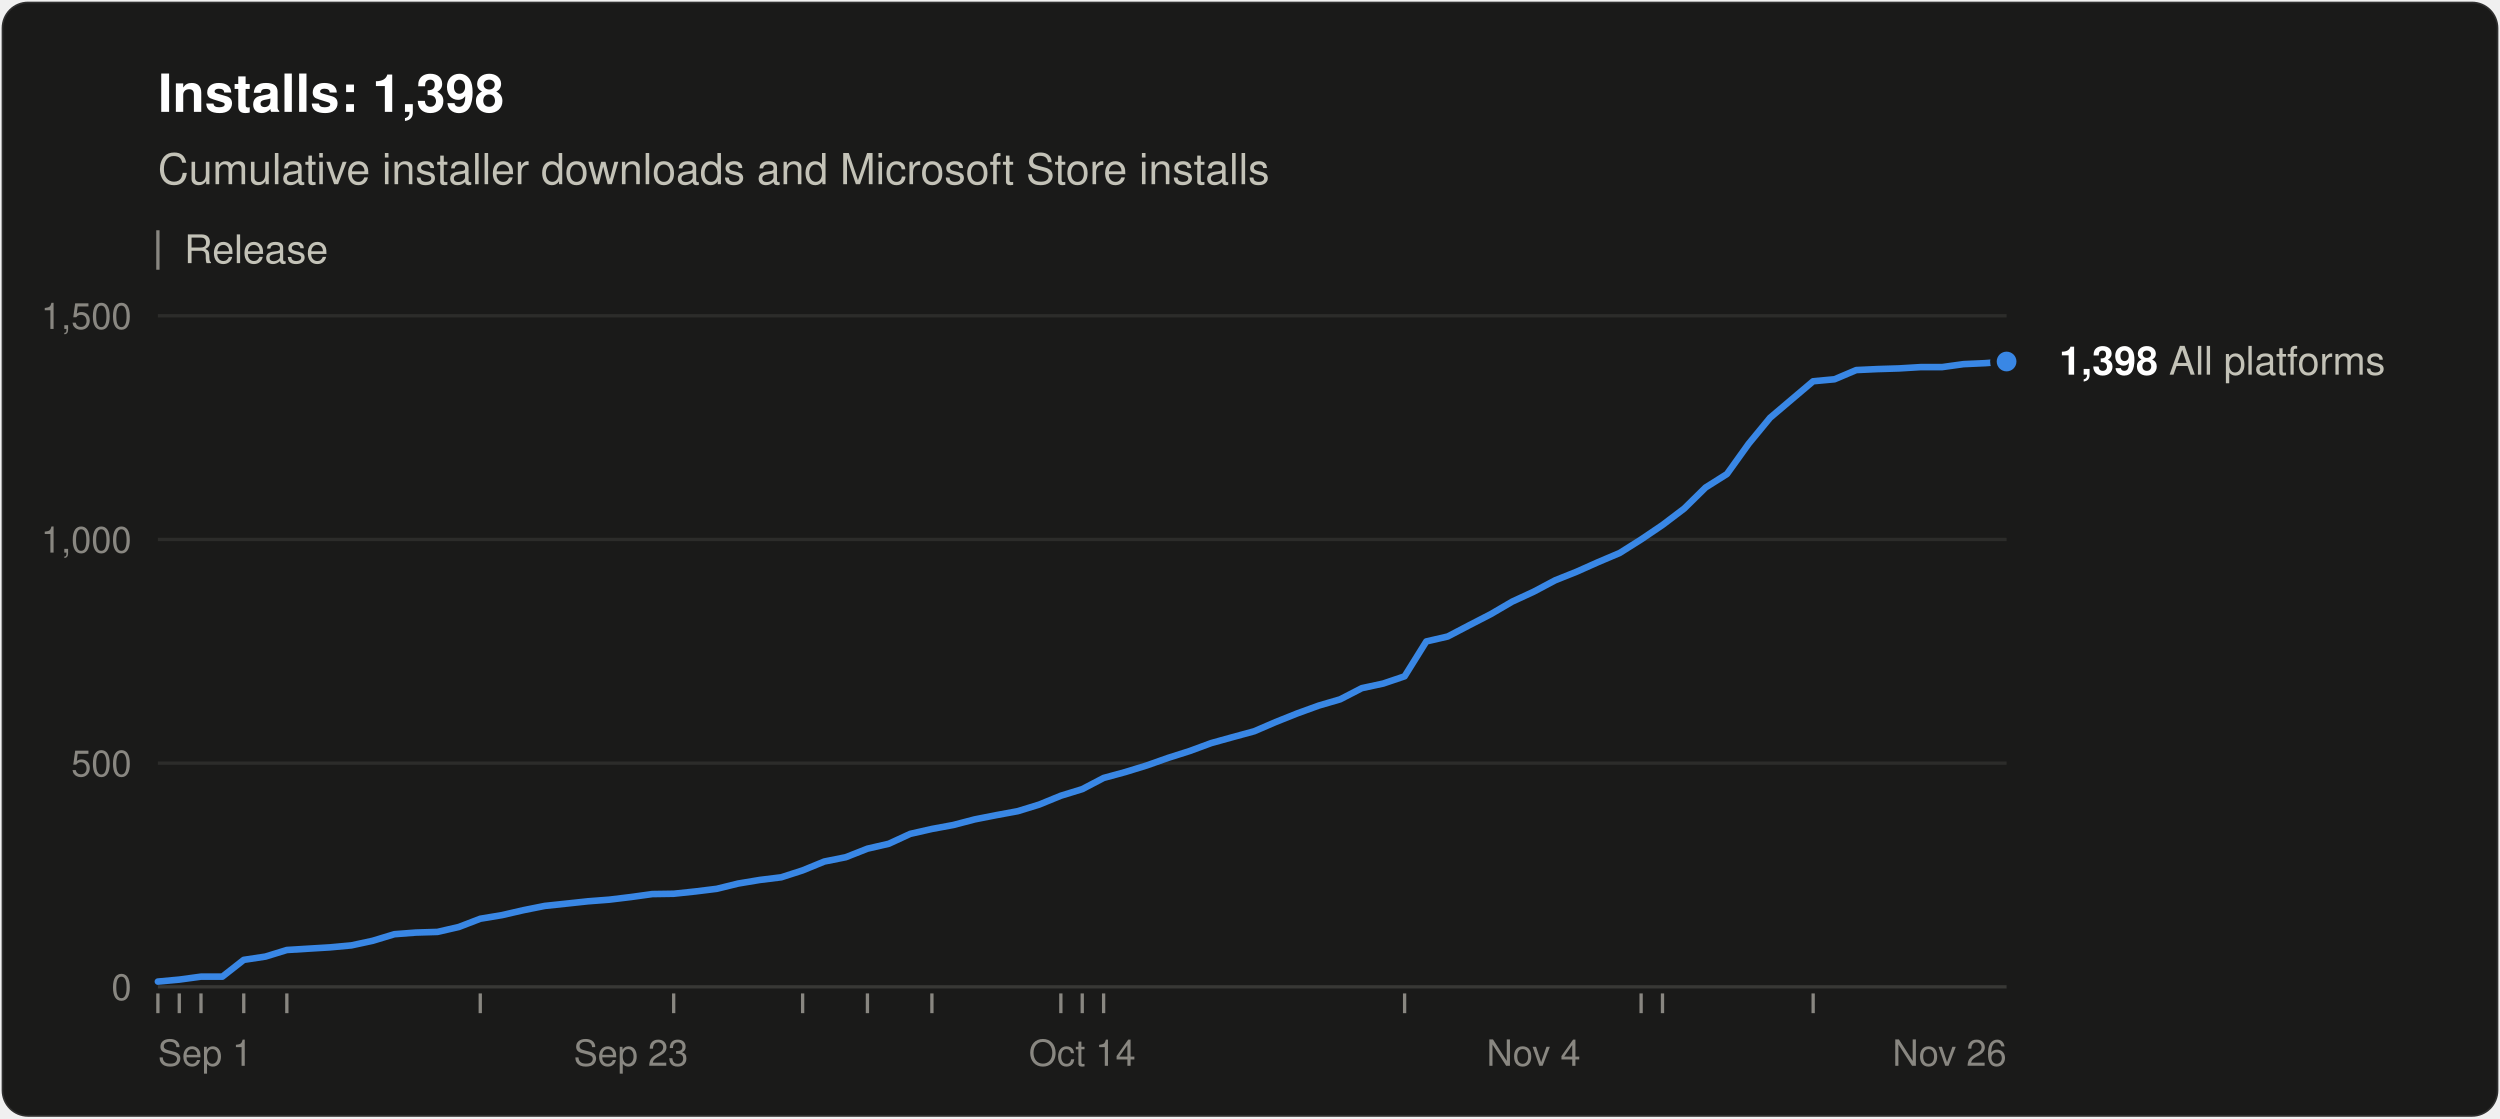
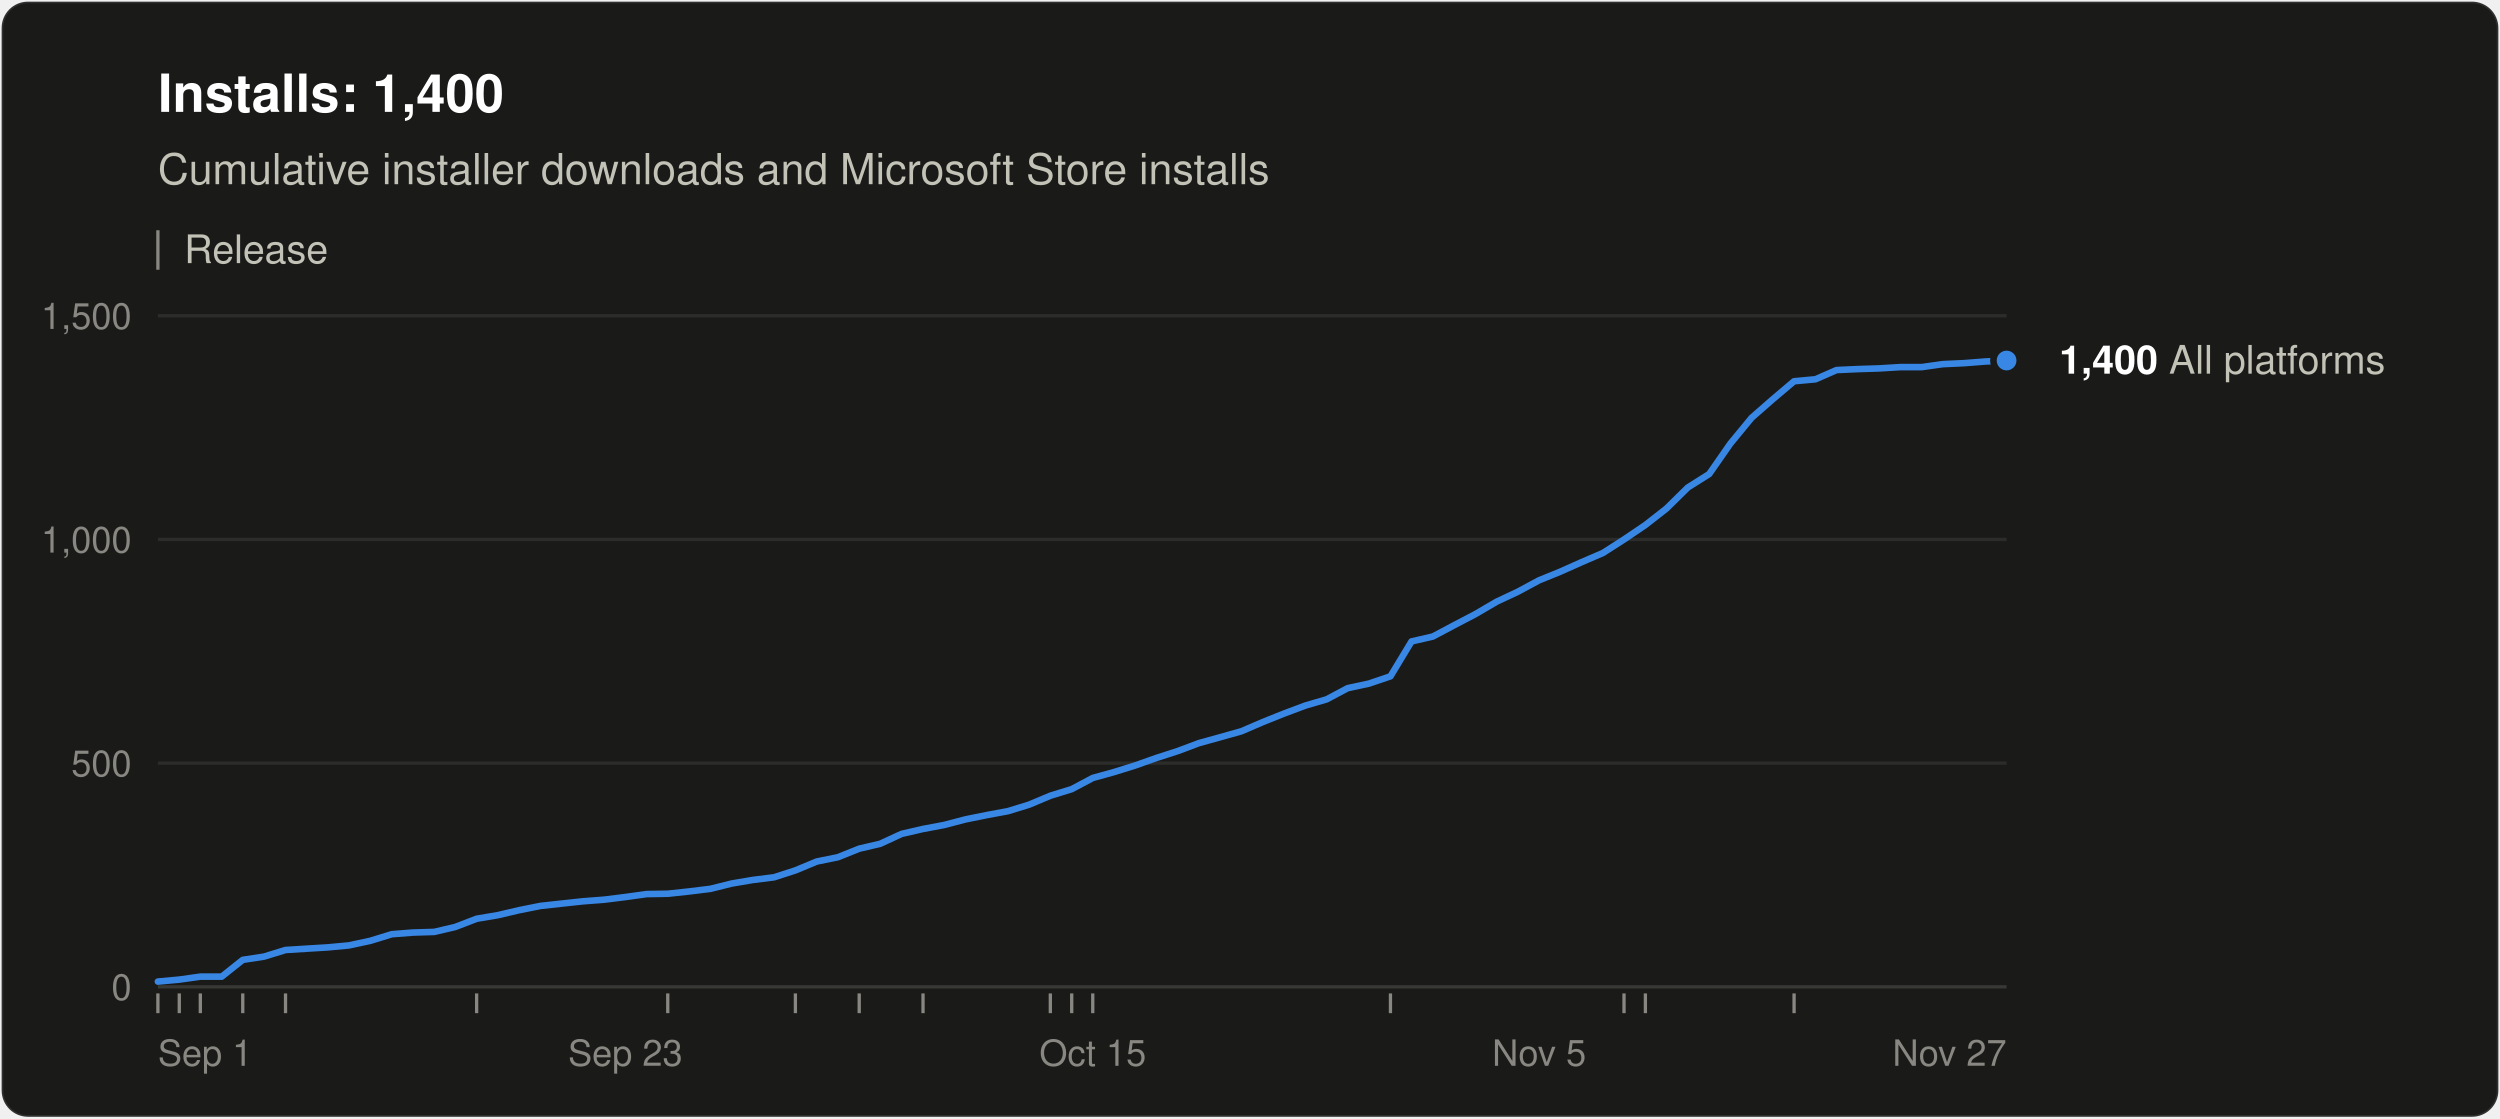
<svg xmlns="http://www.w3.org/2000/svg" width="760" height="340" viewBox="0 0 760 340" role="img" aria-labelledby="title desc" font-family="system-ui, -apple-system, &quot;Segoe UI&quot;, Helvetica, Arial, sans-serif">
  <rect x="0.5" y="0.5" width="759" height="339" rx="8" fill="#1a1a19" stroke="rgba(255,255,255,0.10)" />
-   <text x="48" y="34" font-size="16" font-weight="600" fill="#ffffff">Installs: 1,398</text>
+   <text x="48" y="34" font-size="16" font-weight="600" fill="#ffffff">Installs: 1,400</text>
  <text x="48" y="56" font-size="13" fill="#c3c2b7">Cumulative installer downloads and Microsoft Store installs</text>
  <line x1="48" y1="70" x2="48" y2="82" stroke="#898781" />
  <text x="56" y="80" font-size="12" fill="#c3c2b7">Release</text>
  <line x1="48" y1="300.0" x2="610" y2="300.0" stroke="#383835" />
  <text x="40" y="304.0" font-size="11" text-anchor="end" fill="#898781" style="font-variant-numeric: tabular-nums">0</text>
  <line x1="48" y1="232.0" x2="610" y2="232.0" stroke="#2c2c2a" />
  <text x="40" y="236.0" font-size="11" text-anchor="end" fill="#898781" style="font-variant-numeric: tabular-nums">500</text>
  <line x1="48" y1="164.0" x2="610" y2="164.0" stroke="#2c2c2a" />
  <text x="40" y="168.0" font-size="11" text-anchor="end" fill="#898781" style="font-variant-numeric: tabular-nums">1,000</text>
  <line x1="48" y1="96.0" x2="610" y2="96.0" stroke="#2c2c2a" />
  <text x="40" y="100.0" font-size="11" text-anchor="end" fill="#898781" style="font-variant-numeric: tabular-nums">1,500</text>
  <text x="48.0" y="324" font-size="11" text-anchor="start" fill="#898781">Sep 1</text>
-   <text x="191.8" y="324" font-size="11" text-anchor="middle" fill="#898781">Sep 23</text>
-   <text x="329.0" y="324" font-size="11" text-anchor="middle" fill="#898781">Oct 14</text>
-   <text x="466.2" y="324" font-size="11" text-anchor="middle" fill="#898781">Nov 4</text>
-   <text x="610.0" y="324" font-size="11" text-anchor="end" fill="#898781">Nov 26</text>
+   <text x="190.1" y="324" font-size="11" text-anchor="middle" fill="#898781">Sep 23</text>
+   <text x="332.2" y="324" font-size="11" text-anchor="middle" fill="#898781">Oct 15</text>
+   <text x="467.9" y="324" font-size="11" text-anchor="middle" fill="#898781">Nov 5</text>
+   <text x="610.0" y="324" font-size="11" text-anchor="end" fill="#898781">Nov 27</text>
  <line x1="48.0" y1="302" x2="48.0" y2="308" stroke="#898781" />
  <line x1="54.5" y1="302" x2="54.5" y2="308" stroke="#898781" />
-   <line x1="61.1" y1="302" x2="61.1" y2="308" stroke="#898781" />
-   <line x1="74.1" y1="302" x2="74.1" y2="308" stroke="#898781" />
-   <line x1="87.2" y1="302" x2="87.2" y2="308" stroke="#898781" />
-   <line x1="146.0" y1="302" x2="146.0" y2="308" stroke="#898781" />
-   <line x1="204.8" y1="302" x2="204.8" y2="308" stroke="#898781" />
-   <line x1="244.0" y1="302" x2="244.0" y2="308" stroke="#898781" />
-   <line x1="263.7" y1="302" x2="263.7" y2="308" stroke="#898781" />
-   <line x1="283.3" y1="302" x2="283.3" y2="308" stroke="#898781" />
-   <line x1="322.5" y1="302" x2="322.5" y2="308" stroke="#898781" />
-   <line x1="329.0" y1="302" x2="329.0" y2="308" stroke="#898781" />
-   <line x1="335.5" y1="302" x2="335.5" y2="308" stroke="#898781" />
-   <line x1="427.0" y1="302" x2="427.0" y2="308" stroke="#898781" />
-   <line x1="498.9" y1="302" x2="498.9" y2="308" stroke="#898781" />
-   <line x1="505.4" y1="302" x2="505.4" y2="308" stroke="#898781" />
-   <line x1="551.2" y1="302" x2="551.2" y2="308" stroke="#898781" />
-   <polyline points="48.0,298.4 54.5,297.8 61.1,296.9 67.6,296.9 74.1,291.8 80.7,290.8 87.2,288.8 93.7,288.4 100.3,288.0 106.8,287.4 113.3,286.0 119.9,284.0 126.4,283.5 133.0,283.3 139.5,281.8 146.0,279.3 152.6,278.2 159.1,276.7 165.6,275.4 172.2,274.7 178.7,274.0 185.2,273.5 191.8,272.7 198.3,271.8 204.8,271.7 211.4,271.0 217.9,270.2 224.4,268.6 231.0,267.5 237.5,266.7 244.0,264.6 250.6,261.9 257.1,260.6 263.7,258.0 270.2,256.5 276.7,253.5 283.3,252.0 289.8,250.8 296.3,249.1 302.9,247.8 309.4,246.6 315.9,244.6 322.5,241.9 329.0,239.9 335.5,236.5 342.1,234.7 348.6,232.7 355.1,230.4 361.7,228.3 368.2,225.9 374.7,224.1 381.3,222.3 387.8,219.5 394.3,216.9 400.9,214.5 407.4,212.6 414.0,209.2 420.5,207.8 427.0,205.6 433.6,195.0 440.1,193.5 446.6,190.1 453.2,186.7 459.7,182.9 466.2,179.9 472.8,176.4 479.3,173.8 485.8,170.9 492.4,168.1 498.9,164.0 505.4,159.6 512.0,154.6 518.5,148.2 525.0,144.1 531.6,134.9 538.1,127.0 544.7,121.4 551.2,115.9 557.7,115.3 564.3,112.5 570.8,112.2 577.3,112.0 583.9,111.6 590.4,111.6 596.9,110.7 603.5,110.4 610.0,109.9" fill="none" stroke="#3987e5" stroke-width="2" stroke-linejoin="round" stroke-linecap="round" />
-   <circle cx="610.0" cy="109.9" r="4" fill="#3987e5" stroke="#1a1a19" stroke-width="2" />
-   <text x="626.0" y="113.9" font-size="12" fill="#c3c2b7">
-     <tspan font-weight="600" fill="#ffffff">1,398</tspan> All platforms</text>
+   <line x1="60.9" y1="302" x2="60.9" y2="308" stroke="#898781" />
+   <line x1="73.8" y1="302" x2="73.8" y2="308" stroke="#898781" />
+   <line x1="86.8" y1="302" x2="86.8" y2="308" stroke="#898781" />
+   <line x1="144.9" y1="302" x2="144.9" y2="308" stroke="#898781" />
+   <line x1="203.0" y1="302" x2="203.0" y2="308" stroke="#898781" />
+   <line x1="241.8" y1="302" x2="241.8" y2="308" stroke="#898781" />
+   <line x1="261.2" y1="302" x2="261.2" y2="308" stroke="#898781" />
+   <line x1="280.6" y1="302" x2="280.6" y2="308" stroke="#898781" />
+   <line x1="319.3" y1="302" x2="319.3" y2="308" stroke="#898781" />
+   <line x1="325.8" y1="302" x2="325.8" y2="308" stroke="#898781" />
+   <line x1="332.2" y1="302" x2="332.2" y2="308" stroke="#898781" />
+   <line x1="422.7" y1="302" x2="422.7" y2="308" stroke="#898781" />
+   <line x1="493.7" y1="302" x2="493.7" y2="308" stroke="#898781" />
+   <line x1="500.2" y1="302" x2="500.2" y2="308" stroke="#898781" />
+   <line x1="545.4" y1="302" x2="545.4" y2="308" stroke="#898781" />
+   <polyline points="48.0,298.4 54.5,297.8 60.9,296.9 67.4,296.9 73.8,291.8 80.3,290.8 86.8,288.8 93.2,288.4 99.7,288.0 106.1,287.4 112.6,286.0 119.1,284.0 125.5,283.5 132.0,283.3 138.4,281.8 144.9,279.3 151.4,278.2 157.8,276.7 164.3,275.4 170.7,274.7 177.2,274.0 183.7,273.5 190.1,272.7 196.6,271.8 203.0,271.7 209.5,271.0 216.0,270.2 222.4,268.6 228.9,267.5 235.3,266.7 241.8,264.6 248.3,261.9 254.7,260.6 261.2,258.0 267.6,256.5 274.1,253.5 280.6,252.0 287.0,250.8 293.5,249.1 299.9,247.8 306.4,246.6 312.9,244.6 319.3,241.9 325.8,239.9 332.2,236.5 338.7,234.7 345.1,232.7 351.6,230.4 358.1,228.3 364.5,225.9 371.0,224.1 377.4,222.3 383.9,219.5 390.4,216.9 396.8,214.5 403.3,212.6 409.7,209.2 416.2,207.8 422.7,205.6 429.1,195.0 435.6,193.5 442.0,190.1 448.5,186.7 455.0,182.9 461.4,179.9 467.9,176.4 474.3,173.8 480.8,170.9 487.3,168.1 493.7,164.0 500.2,159.6 506.6,154.6 513.1,148.2 519.6,144.1 526.0,134.9 532.5,127.0 538.9,121.4 545.4,115.9 551.9,115.3 558.3,112.5 564.8,112.2 571.2,112.0 577.7,111.6 584.2,111.6 590.6,110.7 597.1,110.4 603.5,109.9 610.0,109.6" fill="none" stroke="#3987e5" stroke-width="2" stroke-linejoin="round" stroke-linecap="round" />
+   <circle cx="610.0" cy="109.6" r="4" fill="#3987e5" stroke="#1a1a19" stroke-width="2" />
+   <text x="626.0" y="113.6" font-size="12" fill="#c3c2b7">
+     <tspan font-weight="600" fill="#ffffff">1,400</tspan> All platforms</text>
</svg>
